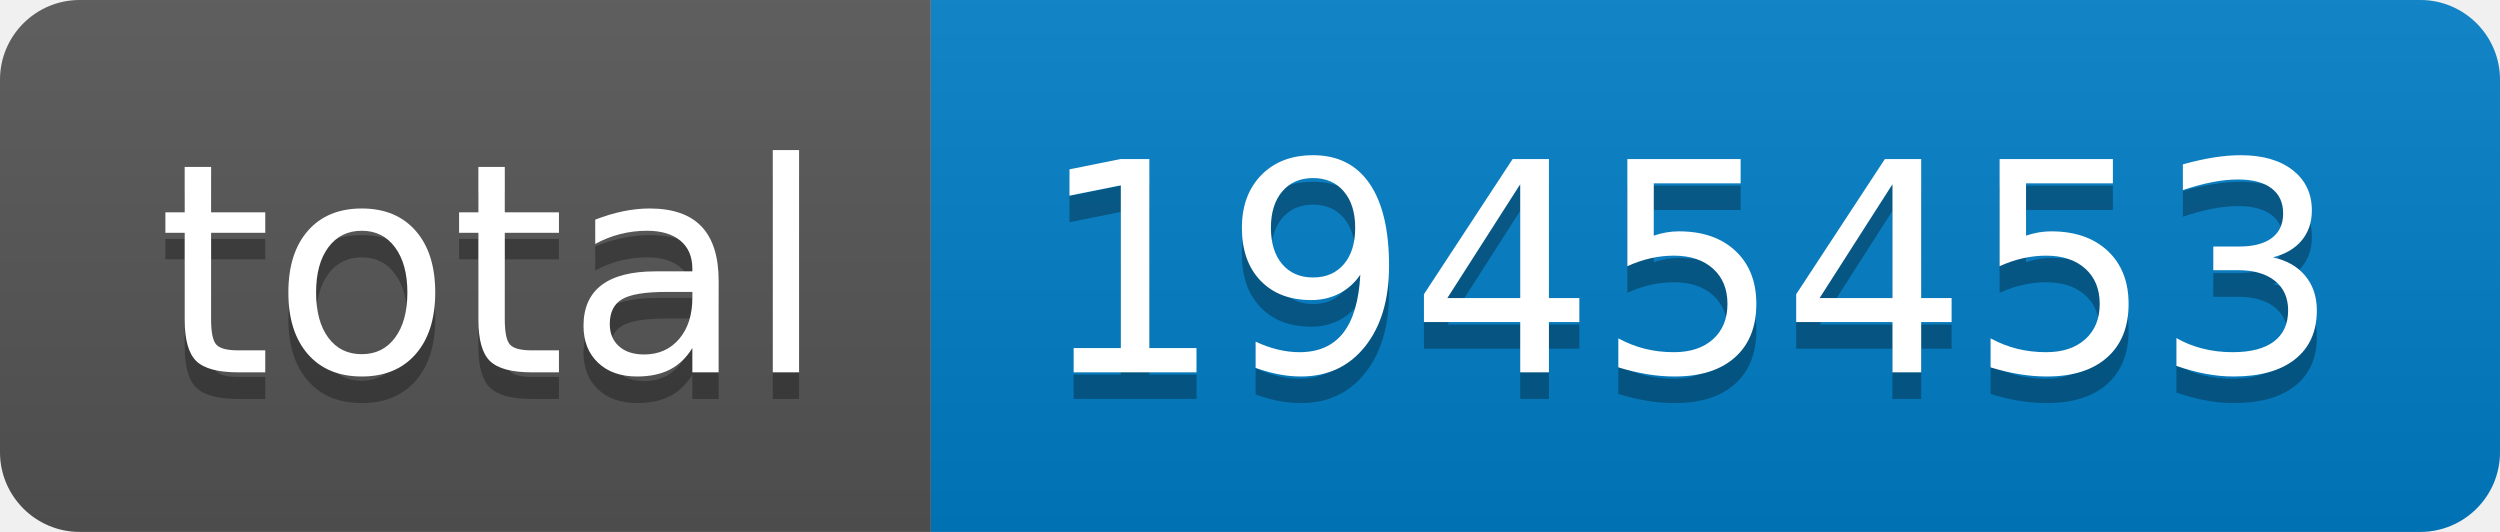
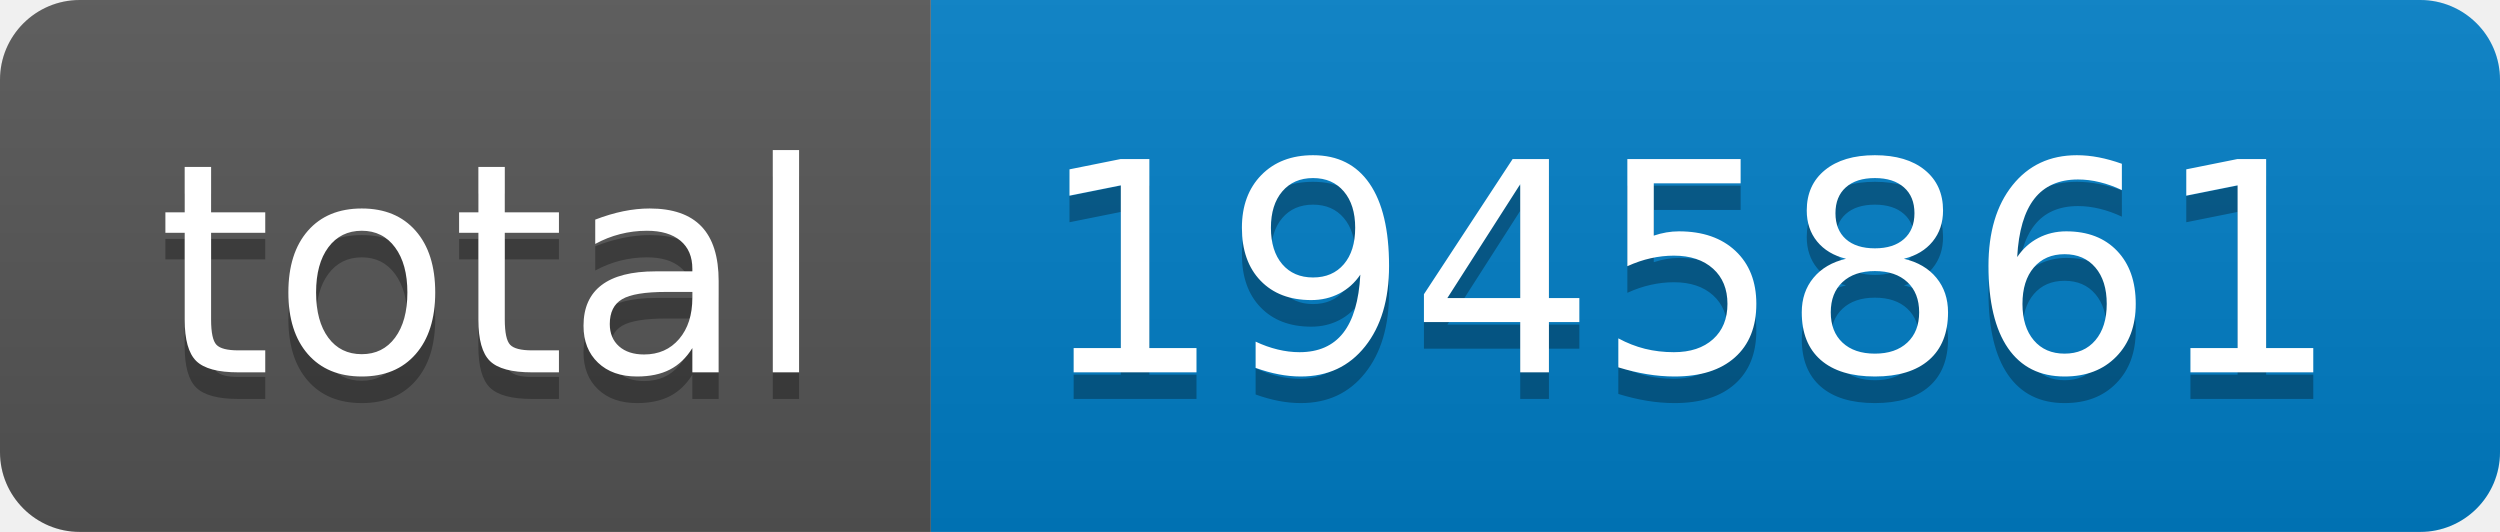
- <svg xmlns="http://www.w3.org/2000/svg" width="94" height="20" role="img" aria-label="total: 1945453">
+ <svg xmlns="http://www.w3.org/2000/svg" width="94" height="20" role="img" aria-label="total: 1945861">
  <linearGradient id="s" x2="0" y2="100%">
    <stop offset="0" stop-color="#bbb" stop-opacity=".1" />
    <stop offset="1" stop-opacity=".1" />
  </linearGradient>
  <clipPath id="r">
    <rect width="94" height="20" rx="3" fill="#fff" />
  </clipPath>
  <g clip-path="url(#r)">
    <rect width="35" height="20" fill="#555" />
    <rect x="35" width="59" height="20" fill="#007ec6" />
    <rect width="94" height="20" fill="url(#s)" />
  </g>
  <g fill="#fff" text-anchor="middle" font-family="Verdana,Geneva,DejaVu Sans,sans-serif" text-rendering="geometricPrecision" font-size="110">
    <text aria-hidden="true" x="185" y="150" fill="#010101" fill-opacity=".3" transform="scale(.1)" textLength="250">total</text>
    <text x="185" y="140" transform="scale(.1)" fill="#fff" textLength="250">total</text>
-     <text aria-hidden="true" x="635" y="150" fill="#010101" fill-opacity=".3" transform="scale(.1)" textLength="490">1945453</text>
-     <text x="635" y="140" transform="scale(.1)" fill="#fff" textLength="490">1945453</text>
+     <text aria-hidden="true" x="635" y="150" fill="#010101" fill-opacity=".3" transform="scale(.1)" textLength="490">1945861</text>
+     <text x="635" y="140" transform="scale(.1)" fill="#fff" textLength="490">1945861</text>
  </g>
</svg>
